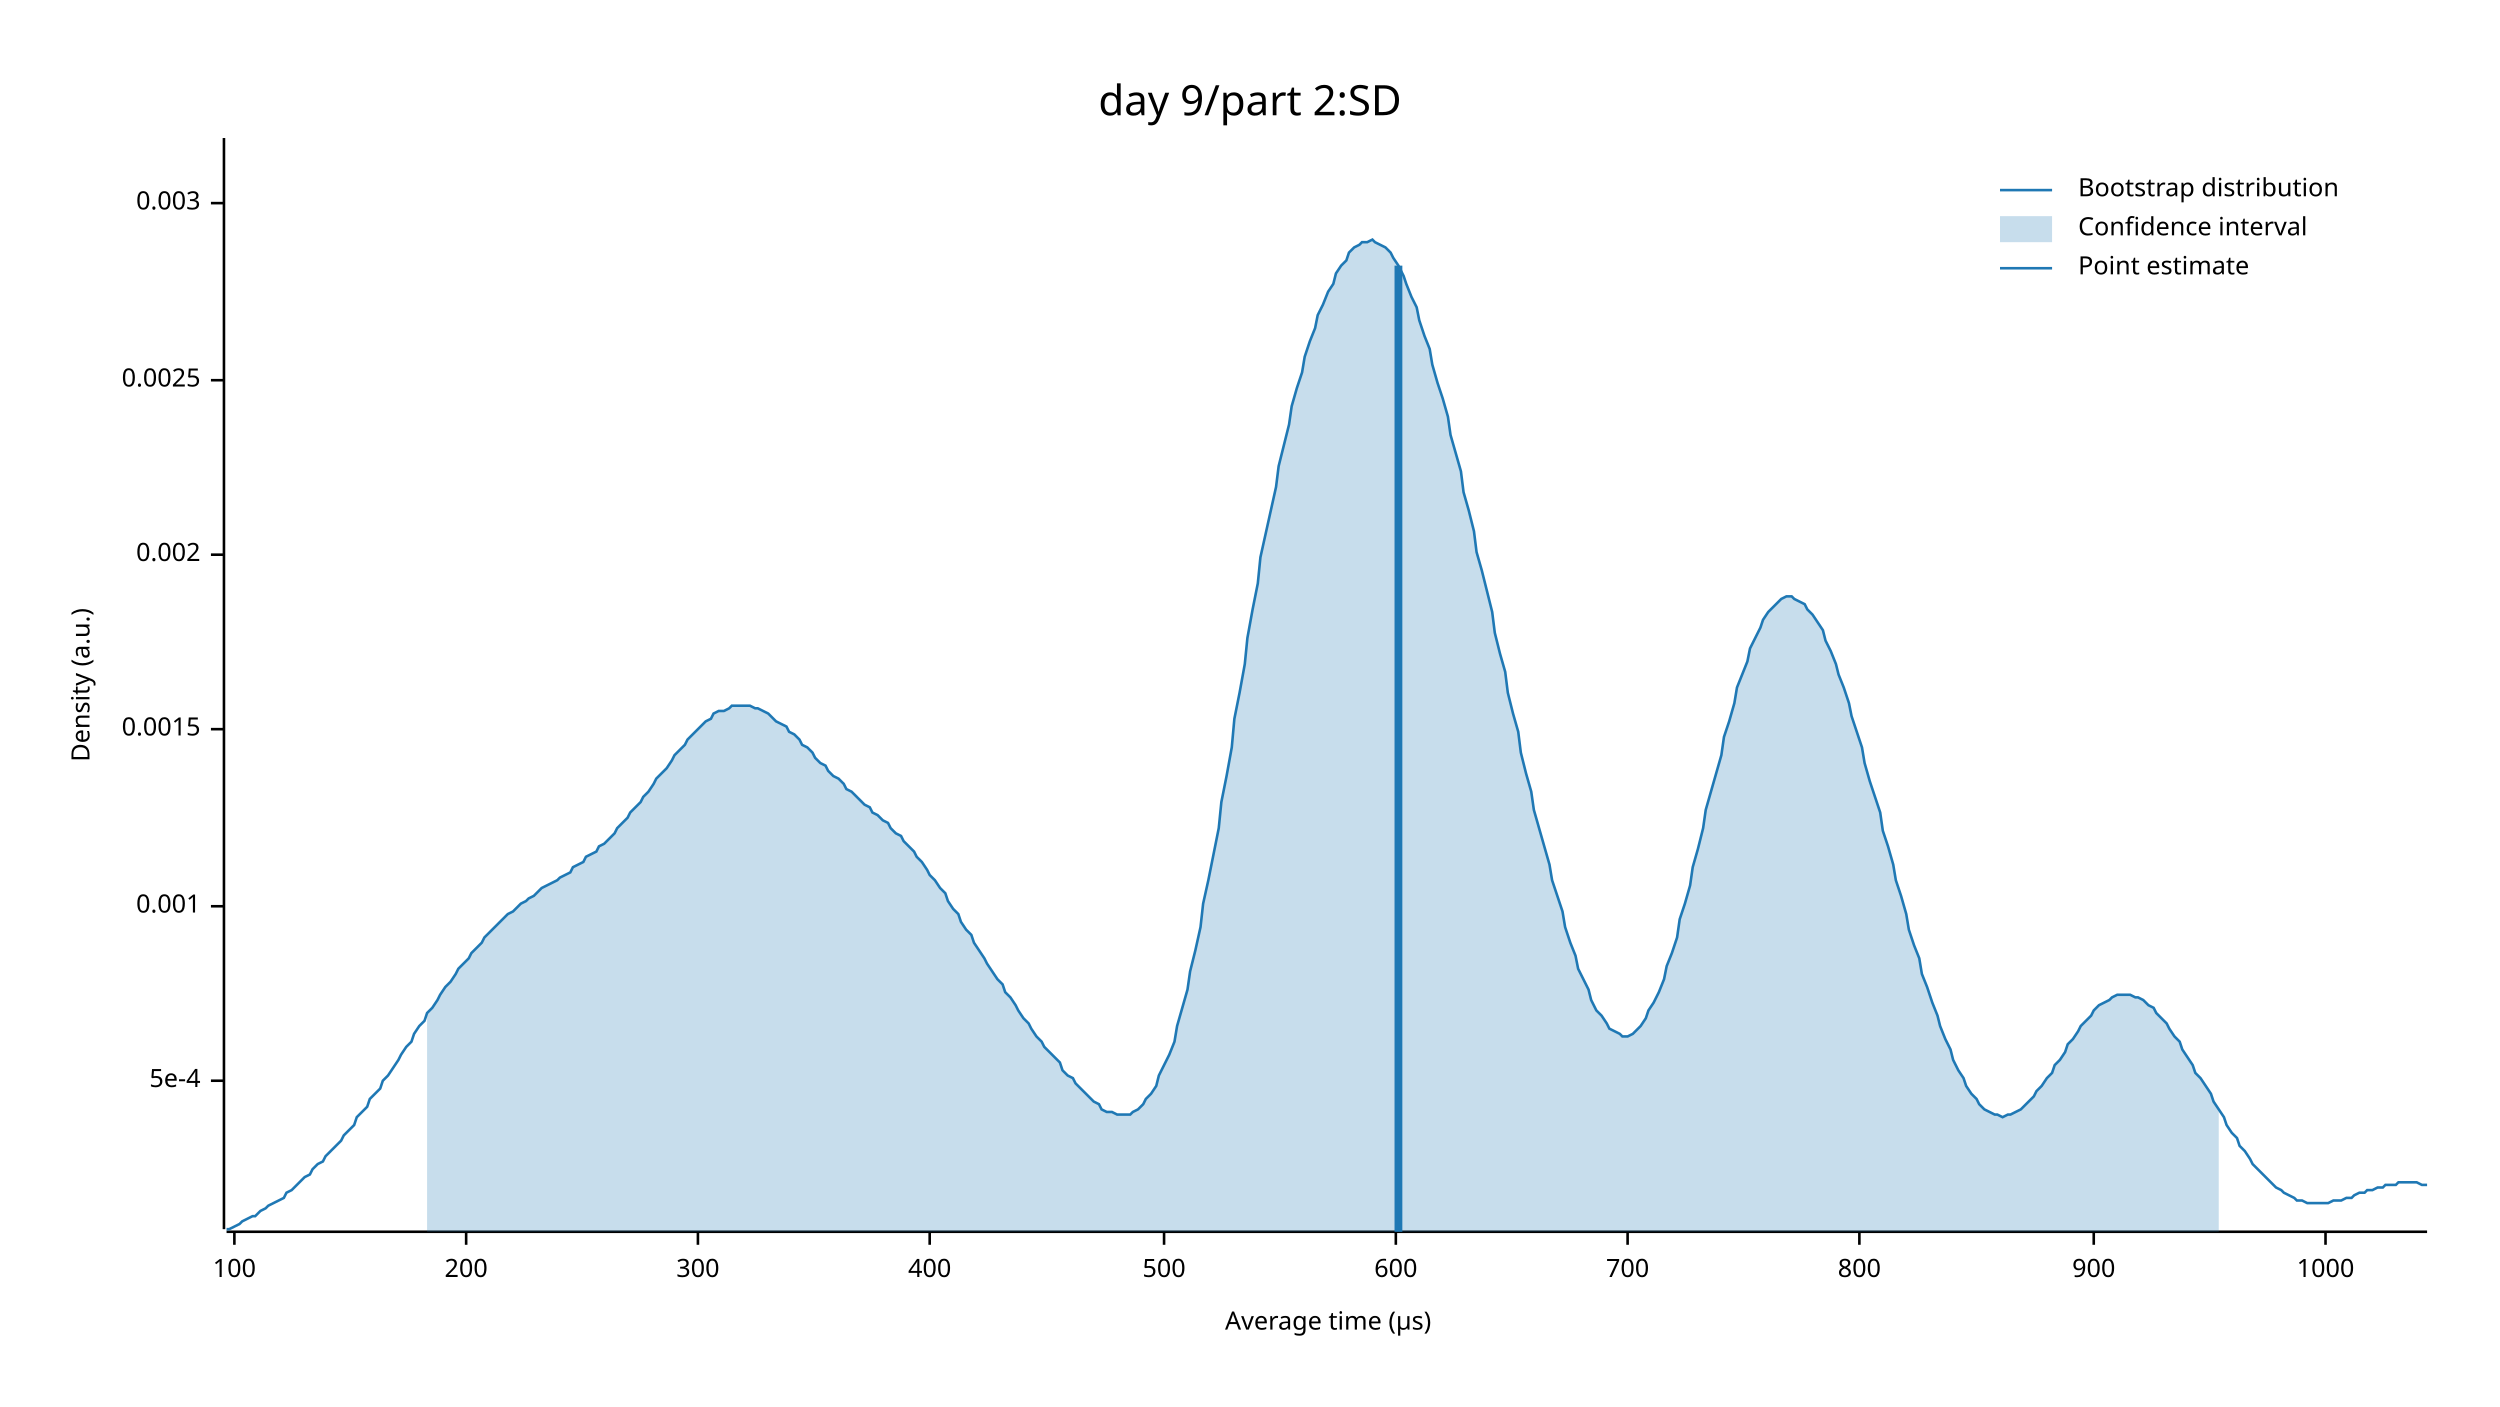
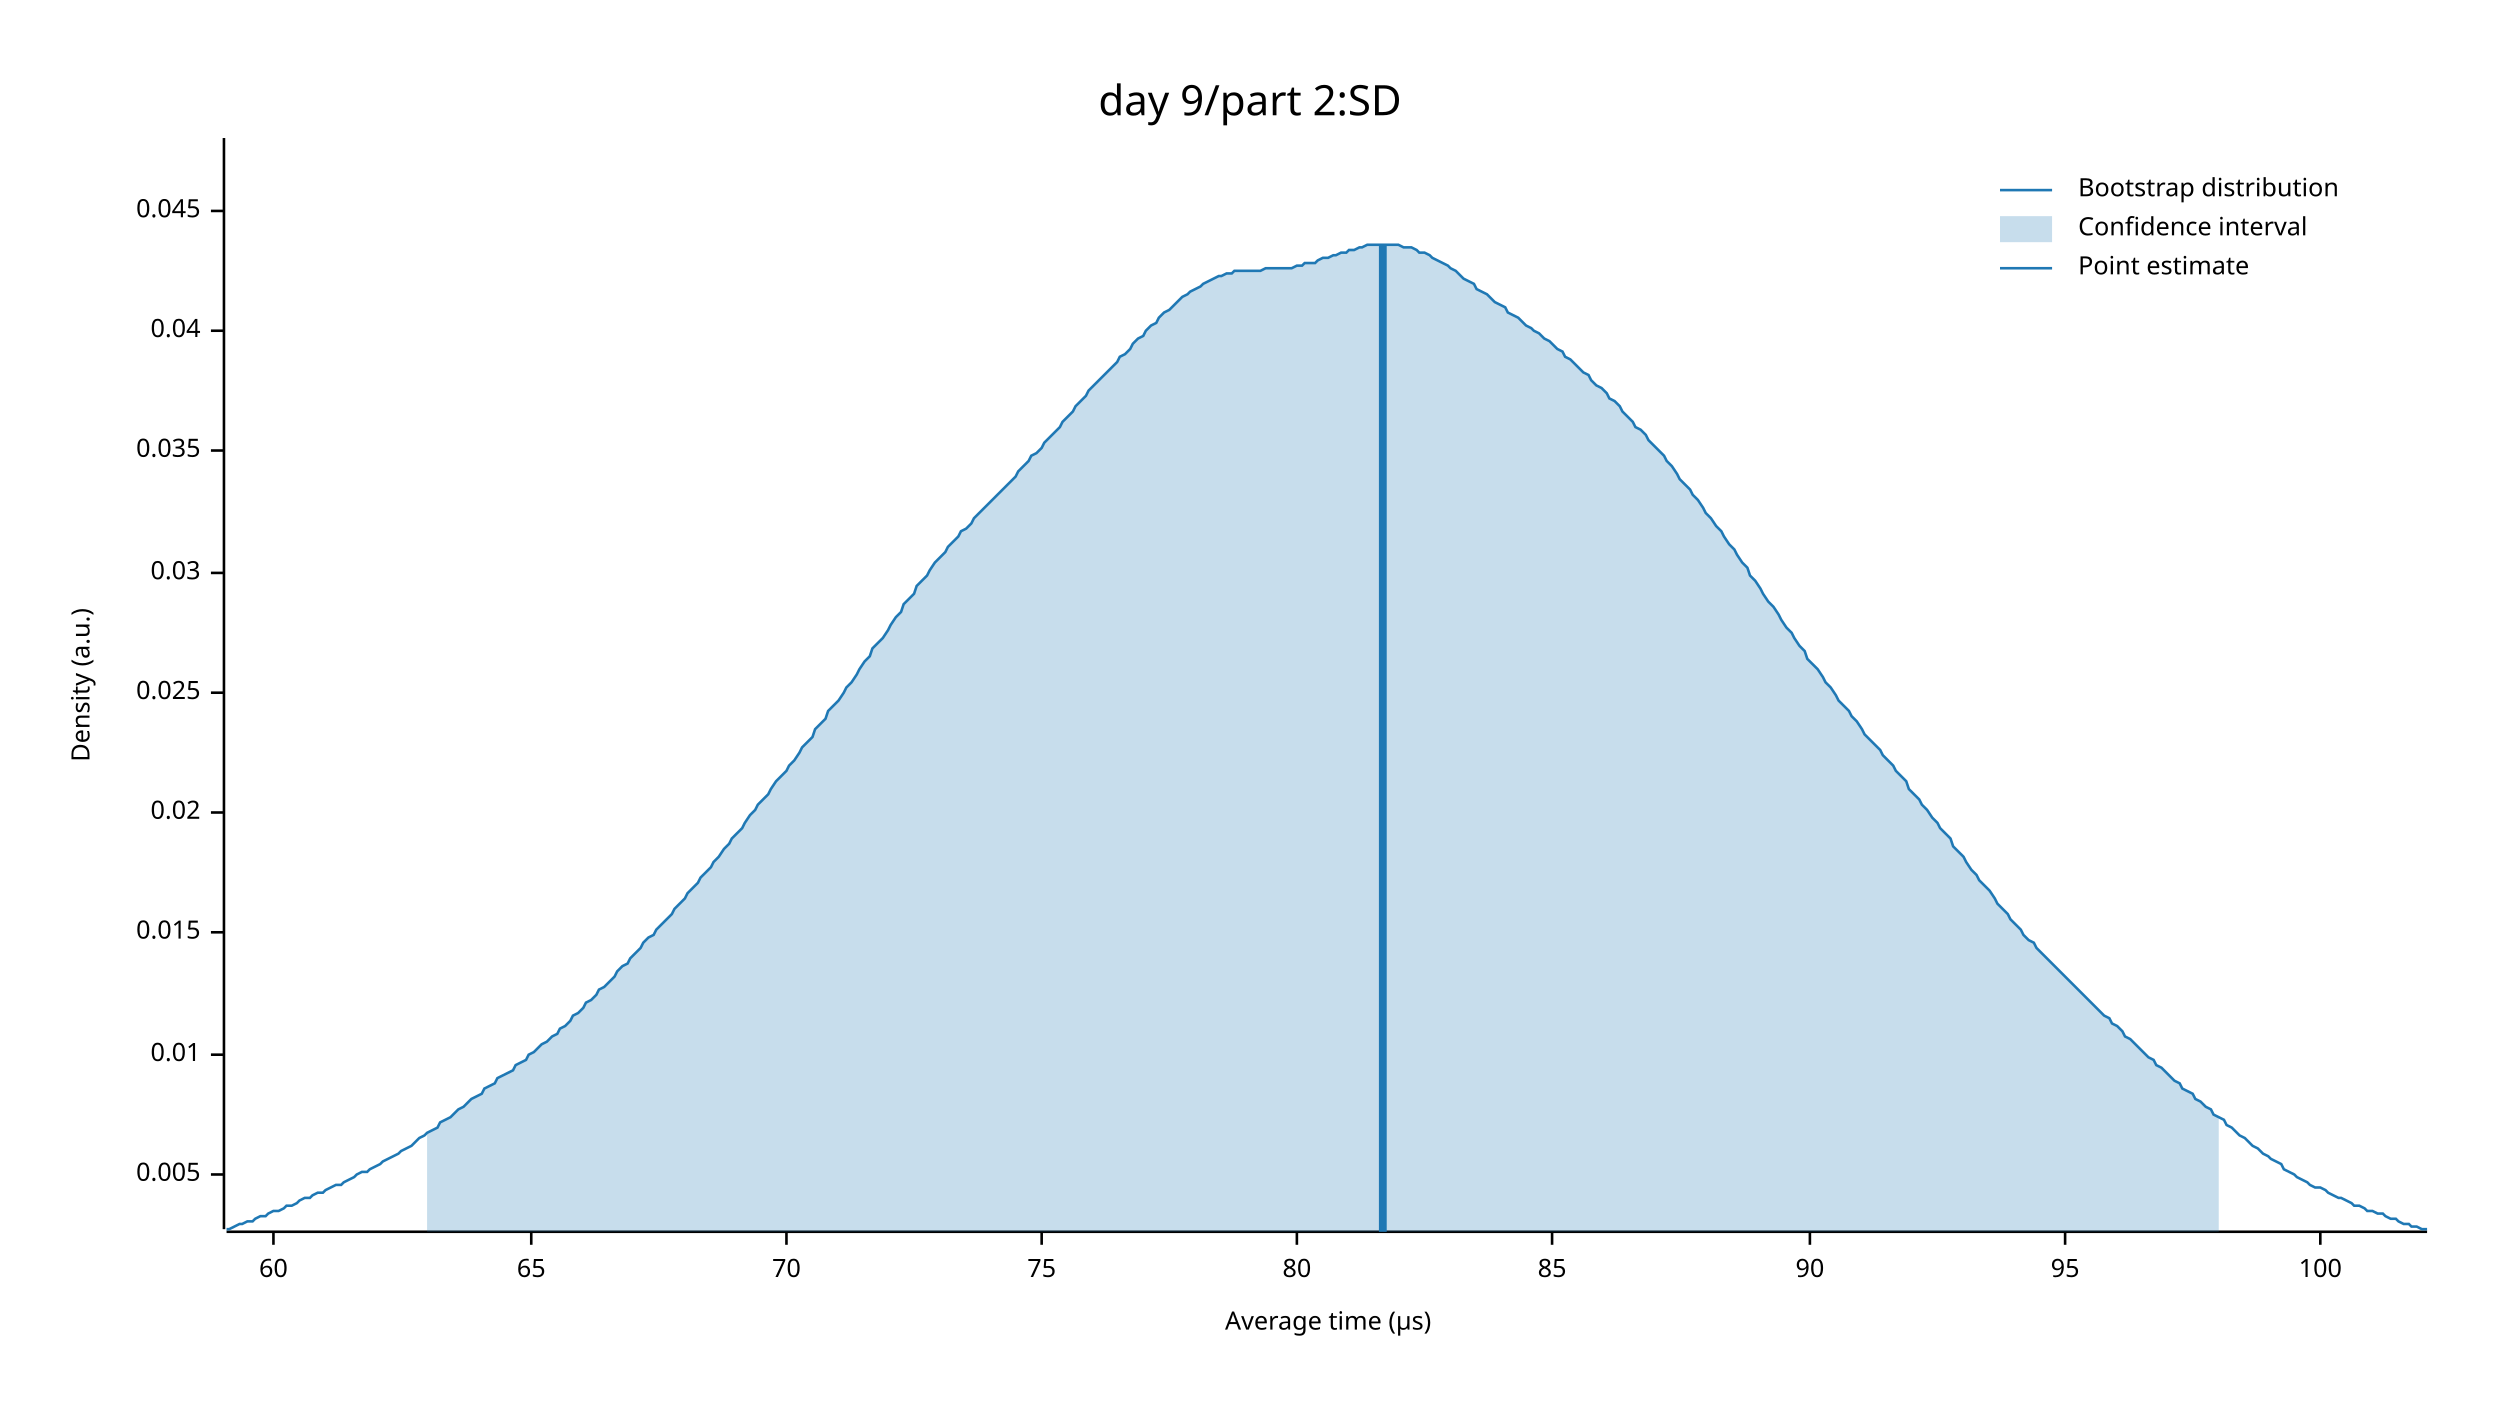
<svg xmlns="http://www.w3.org/2000/svg" width="960" height="540" viewBox="0 0 960 540">
  <text x="480" y="32" dy="0.76em" text-anchor="middle" font-family="sans-serif" font-size="16.129" opacity="1" fill="#000000">
day 9/part 2:SD
</text>
  <text x="27" y="263" dy="0.76em" text-anchor="middle" font-family="sans-serif" font-size="9.677" opacity="1" fill="#000000" transform="rotate(270, 27, 263)">
Density (a.u.)
</text>
  <text x="510" y="513" dy="-0.5ex" text-anchor="middle" font-family="sans-serif" font-size="9.677" opacity="1" fill="#000000">
Average time (µs)
</text>
  <polyline fill="none" opacity="1" stroke="#000000" stroke-width="1" points="86,53 86,472 " />
-   <text x="77" y="415" dy="0.5ex" text-anchor="end" font-family="sans-serif" font-size="9.677" opacity="1" fill="#000000">
- 5e-4
+   <text x="77" y="451" dy="0.5ex" text-anchor="end" font-family="sans-serif" font-size="9.677" opacity="1" fill="#000000">
+ 0.005
</text>
-   <polyline fill="none" opacity="1" stroke="#000000" stroke-width="1" points="81,415 86,415 " />
-   <text x="77" y="348" dy="0.5ex" text-anchor="end" font-family="sans-serif" font-size="9.677" opacity="1" fill="#000000">
- 0.001
+   <polyline fill="none" opacity="1" stroke="#000000" stroke-width="1" points="81,451 86,451 " />
+   <text x="77" y="405" dy="0.5ex" text-anchor="end" font-family="sans-serif" font-size="9.677" opacity="1" fill="#000000">
+ 0.01
</text>
-   <polyline fill="none" opacity="1" stroke="#000000" stroke-width="1" points="81,348 86,348 " />
-   <text x="77" y="280" dy="0.5ex" text-anchor="end" font-family="sans-serif" font-size="9.677" opacity="1" fill="#000000">
- 0.0015
+   <polyline fill="none" opacity="1" stroke="#000000" stroke-width="1" points="81,405 86,405 " />
+   <text x="77" y="358" dy="0.5ex" text-anchor="end" font-family="sans-serif" font-size="9.677" opacity="1" fill="#000000">
+ 0.015
</text>
-   <polyline fill="none" opacity="1" stroke="#000000" stroke-width="1" points="81,280 86,280 " />
-   <text x="77" y="213" dy="0.5ex" text-anchor="end" font-family="sans-serif" font-size="9.677" opacity="1" fill="#000000">
- 0.002
+   <polyline fill="none" opacity="1" stroke="#000000" stroke-width="1" points="81,358 86,358 " />
+   <text x="77" y="312" dy="0.5ex" text-anchor="end" font-family="sans-serif" font-size="9.677" opacity="1" fill="#000000">
+ 0.02
</text>
-   <polyline fill="none" opacity="1" stroke="#000000" stroke-width="1" points="81,213 86,213 " />
-   <text x="77" y="146" dy="0.5ex" text-anchor="end" font-family="sans-serif" font-size="9.677" opacity="1" fill="#000000">
- 0.0025
+   <polyline fill="none" opacity="1" stroke="#000000" stroke-width="1" points="81,312 86,312 " />
+   <text x="77" y="266" dy="0.5ex" text-anchor="end" font-family="sans-serif" font-size="9.677" opacity="1" fill="#000000">
+ 0.025
</text>
-   <polyline fill="none" opacity="1" stroke="#000000" stroke-width="1" points="81,146 86,146 " />
-   <text x="77" y="78" dy="0.5ex" text-anchor="end" font-family="sans-serif" font-size="9.677" opacity="1" fill="#000000">
- 0.003
+   <polyline fill="none" opacity="1" stroke="#000000" stroke-width="1" points="81,266 86,266 " />
+   <text x="77" y="220" dy="0.5ex" text-anchor="end" font-family="sans-serif" font-size="9.677" opacity="1" fill="#000000">
+ 0.03
</text>
-   <polyline fill="none" opacity="1" stroke="#000000" stroke-width="1" points="81,78 86,78 " />
+   <polyline fill="none" opacity="1" stroke="#000000" stroke-width="1" points="81,220 86,220 " />
+   <text x="77" y="173" dy="0.5ex" text-anchor="end" font-family="sans-serif" font-size="9.677" opacity="1" fill="#000000">
+ 0.035
+ </text>
+   <polyline fill="none" opacity="1" stroke="#000000" stroke-width="1" points="81,173 86,173 " />
+   <text x="77" y="127" dy="0.5ex" text-anchor="end" font-family="sans-serif" font-size="9.677" opacity="1" fill="#000000">
+ 0.04
+ </text>
+   <polyline fill="none" opacity="1" stroke="#000000" stroke-width="1" points="81,127 86,127 " />
+   <text x="77" y="81" dy="0.5ex" text-anchor="end" font-family="sans-serif" font-size="9.677" opacity="1" fill="#000000">
+ 0.045
+ </text>
+   <polyline fill="none" opacity="1" stroke="#000000" stroke-width="1" points="81,81 86,81 " />
  <polyline fill="none" opacity="1" stroke="#000000" stroke-width="1" points="87,473 932,473 " />
-   <text x="90" y="483" dy="0.76em" text-anchor="middle" font-family="sans-serif" font-size="9.677" opacity="1" fill="#000000">
+   <text x="105" y="483" dy="0.76em" text-anchor="middle" font-family="sans-serif" font-size="9.677" opacity="1" fill="#000000">
+ 60
+ </text>
+   <polyline fill="none" opacity="1" stroke="#000000" stroke-width="1" points="105,473 105,478 " />
+   <text x="204" y="483" dy="0.76em" text-anchor="middle" font-family="sans-serif" font-size="9.677" opacity="1" fill="#000000">
+ 65
+ </text>
+   <polyline fill="none" opacity="1" stroke="#000000" stroke-width="1" points="204,473 204,478 " />
+   <text x="302" y="483" dy="0.76em" text-anchor="middle" font-family="sans-serif" font-size="9.677" opacity="1" fill="#000000">
+ 70
+ </text>
+   <polyline fill="none" opacity="1" stroke="#000000" stroke-width="1" points="302,473 302,478 " />
+   <text x="400" y="483" dy="0.76em" text-anchor="middle" font-family="sans-serif" font-size="9.677" opacity="1" fill="#000000">
+ 75
+ </text>
+   <polyline fill="none" opacity="1" stroke="#000000" stroke-width="1" points="400,473 400,478 " />
+   <text x="498" y="483" dy="0.76em" text-anchor="middle" font-family="sans-serif" font-size="9.677" opacity="1" fill="#000000">
+ 80
+ </text>
+   <polyline fill="none" opacity="1" stroke="#000000" stroke-width="1" points="498,473 498,478 " />
+   <text x="596" y="483" dy="0.76em" text-anchor="middle" font-family="sans-serif" font-size="9.677" opacity="1" fill="#000000">
+ 85
+ </text>
+   <polyline fill="none" opacity="1" stroke="#000000" stroke-width="1" points="596,473 596,478 " />
+   <text x="695" y="483" dy="0.76em" text-anchor="middle" font-family="sans-serif" font-size="9.677" opacity="1" fill="#000000">
+ 90
+ </text>
+   <polyline fill="none" opacity="1" stroke="#000000" stroke-width="1" points="695,473 695,478 " />
+   <text x="793" y="483" dy="0.76em" text-anchor="middle" font-family="sans-serif" font-size="9.677" opacity="1" fill="#000000">
+ 95
+ </text>
+   <polyline fill="none" opacity="1" stroke="#000000" stroke-width="1" points="793,473 793,478 " />
+   <text x="891" y="483" dy="0.76em" text-anchor="middle" font-family="sans-serif" font-size="9.677" opacity="1" fill="#000000">
100
</text>
-   <polyline fill="none" opacity="1" stroke="#000000" stroke-width="1" points="90,473 90,478 " />
-   <text x="179" y="483" dy="0.76em" text-anchor="middle" font-family="sans-serif" font-size="9.677" opacity="1" fill="#000000">
- 200
- </text>
-   <polyline fill="none" opacity="1" stroke="#000000" stroke-width="1" points="179,473 179,478 " />
-   <text x="268" y="483" dy="0.76em" text-anchor="middle" font-family="sans-serif" font-size="9.677" opacity="1" fill="#000000">
- 300
- </text>
-   <polyline fill="none" opacity="1" stroke="#000000" stroke-width="1" points="268,473 268,478 " />
-   <text x="357" y="483" dy="0.76em" text-anchor="middle" font-family="sans-serif" font-size="9.677" opacity="1" fill="#000000">
- 400
- </text>
-   <polyline fill="none" opacity="1" stroke="#000000" stroke-width="1" points="357,473 357,478 " />
-   <text x="447" y="483" dy="0.76em" text-anchor="middle" font-family="sans-serif" font-size="9.677" opacity="1" fill="#000000">
- 500
- </text>
-   <polyline fill="none" opacity="1" stroke="#000000" stroke-width="1" points="447,473 447,478 " />
-   <text x="536" y="483" dy="0.76em" text-anchor="middle" font-family="sans-serif" font-size="9.677" opacity="1" fill="#000000">
- 600
- </text>
-   <polyline fill="none" opacity="1" stroke="#000000" stroke-width="1" points="536,473 536,478 " />
-   <text x="625" y="483" dy="0.76em" text-anchor="middle" font-family="sans-serif" font-size="9.677" opacity="1" fill="#000000">
- 700
- </text>
-   <polyline fill="none" opacity="1" stroke="#000000" stroke-width="1" points="625,473 625,478 " />
-   <text x="714" y="483" dy="0.76em" text-anchor="middle" font-family="sans-serif" font-size="9.677" opacity="1" fill="#000000">
- 800
- </text>
-   <polyline fill="none" opacity="1" stroke="#000000" stroke-width="1" points="714,473 714,478 " />
-   <text x="804" y="483" dy="0.76em" text-anchor="middle" font-family="sans-serif" font-size="9.677" opacity="1" fill="#000000">
- 900
- </text>
-   <polyline fill="none" opacity="1" stroke="#000000" stroke-width="1" points="804,473 804,478 " />
-   <text x="893" y="483" dy="0.76em" text-anchor="middle" font-family="sans-serif" font-size="9.677" opacity="1" fill="#000000">
- 1000
- </text>
-   <polyline fill="none" opacity="1" stroke="#000000" stroke-width="1" points="893,473 893,478 " />
-   <polyline fill="none" opacity="1" stroke="#1F78B4" stroke-width="1" points="87,472 88,472 90,471 92,470 93,469 95,468 97,467 98,467 100,465 102,464 103,463 105,462 107,461 109,460 110,458 112,457 114,455 115,454 117,452 119,451 120,449 122,447 124,446 125,444 127,442 129,440 131,438 132,436 134,434 136,432 137,429 139,427 141,425 142,422 144,420 146,418 147,415 149,413 151,410 153,407 154,405 156,402 158,400 159,397 161,394 163,392 164,389 166,387 168,384 169,382 171,379 173,377 175,374 176,372 178,370 180,368 181,366 183,364 185,362 186,360 188,358 190,356 191,355 193,353 195,351 197,350 198,349 200,347 202,346 203,345 205,344 207,342 208,341 210,340 212,339 214,338 215,337 217,336 219,335 220,333 222,332 224,331 225,329 227,328 229,327 230,325 232,324 234,322 236,320 237,318 239,316 241,314 242,312 244,310 246,308 247,306 249,304 251,301 252,299 254,297 256,295 258,292 259,290 261,288 263,286 264,284 266,282 268,280 269,279 271,277 273,276 274,274 276,273 278,273 280,272 281,271 283,271 285,271 286,271 288,271 290,272 291,272 293,273 295,274 296,275 298,277 300,278 302,279 303,281 305,282 307,284 308,286 310,287 312,289 313,291 315,293 317,294 318,296 320,298 322,299 324,301 325,303 327,304 329,306 330,307 332,309 334,310 335,312 337,313 339,315 341,316 342,318 344,320 346,321 347,323 349,325 351,327 352,329 354,331 356,334 357,336 359,338 361,341 363,343 364,346 366,349 368,351 369,354 371,357 373,359 374,362 376,365 378,368 379,370 381,373 383,376 385,378 386,381 388,383 390,386 391,388 393,391 395,393 396,395 398,398 400,400 401,402 403,404 405,406 407,408 408,411 410,413 412,414 413,416 415,418 417,420 418,421 420,423 422,424 423,426 425,427 427,427 429,428 430,428 432,428 434,428 435,427 437,426 439,424 440,422 442,420 444,417 445,413 447,409 449,405 451,400 452,394 454,387 456,380 457,373 459,365 461,356 462,347 464,338 466,328 468,318 469,308 471,298 473,287 474,276 476,266 478,255 479,245 481,234 483,224 484,214 486,205 488,196 490,187 491,179 493,171 495,163 496,156 498,149 500,143 501,137 503,131 505,126 506,121 508,117 510,112 512,109 513,105 515,102 517,100 518,97 520,95 522,94 523,93 525,93 527,92 528,93 530,94 532,95 534,97 535,99 537,102 539,106 540,109 542,114 544,118 545,123 547,129 549,134 550,140 552,147 554,153 556,160 557,167 559,174 561,181 562,189 564,196 566,204 567,212 569,219 571,227 573,235 574,243 576,251 578,258 579,266 581,274 583,281 584,289 586,297 588,304 589,311 591,318 593,325 595,332 596,338 598,344 600,350 601,356 603,362 605,367 606,372 608,376 610,380 611,384 613,388 615,390 617,393 618,395 620,396 622,397 623,398 625,398 627,397 628,396 630,394 632,391 633,388 635,385 637,381 639,376 640,371 642,366 644,360 645,353 647,347 649,340 650,333 652,326 654,318 655,311 657,304 659,297 661,290 662,283 664,277 666,270 667,264 669,259 671,254 672,249 674,245 676,241 677,238 679,235 681,233 683,231 684,230 686,229 688,229 689,230 691,231 693,232 694,234 696,236 698,239 700,242 701,246 703,250 705,255 706,259 708,264 710,270 711,275 713,281 715,287 716,293 718,300 720,306 722,312 723,319 725,325 727,332 728,338 730,344 732,351 733,357 735,363 737,368 738,374 740,379 742,385 744,390 745,394 747,399 749,403 750,407 752,411 754,414 755,417 757,420 759,422 760,424 762,426 764,427 766,428 767,428 769,429 771,428 772,428 774,427 776,426 777,425 779,423 781,421 782,419 784,417 786,414 788,412 789,409 791,407 793,404 794,401 796,399 798,396 799,394 801,392 803,390 804,388 806,386 808,385 810,384 811,383 813,382 815,382 816,382 818,382 820,383 821,383 823,384 825,386 827,387 828,389 830,391 832,393 833,395 835,398 837,400 838,403 840,406 842,409 843,412 845,414 847,417 849,420 850,423 852,426 854,429 855,432 857,435 859,437 860,440 862,442 864,445 865,447 867,449 869,451 871,453 872,454 874,456 876,457 877,458 879,459 881,460 882,461 884,461 886,462 887,462 889,462 891,462 893,462 894,462 896,461 898,461 899,461 901,460 903,460 904,459 906,458 908,458 909,457 911,457 913,456 915,456 916,455 918,455 920,455 921,454 923,454 925,454 926,454 928,454 930,455 932,455 " />
-   <polygon opacity="0.25" fill="#1F78B4" points="164,389 166,387 168,384 169,382 171,379 173,377 175,374 176,372 178,370 180,368 181,366 183,364 185,362 186,360 188,358 190,356 191,355 193,353 195,351 197,350 198,349 200,347 202,346 203,345 205,344 207,342 208,341 210,340 212,339 214,338 215,337 217,336 219,335 220,333 222,332 224,331 225,329 227,328 229,327 230,325 232,324 234,322 236,320 237,318 239,316 241,314 242,312 244,310 246,308 247,306 249,304 251,301 252,299 254,297 256,295 258,292 259,290 261,288 263,286 264,284 266,282 268,280 269,279 271,277 273,276 274,274 276,273 278,273 280,272 281,271 283,271 285,271 286,271 288,271 290,272 291,272 293,273 295,274 296,275 298,277 300,278 302,279 303,281 305,282 307,284 308,286 310,287 312,289 313,291 315,293 317,294 318,296 320,298 322,299 324,301 325,303 327,304 329,306 330,307 332,309 334,310 335,312 337,313 339,315 341,316 342,318 344,320 346,321 347,323 349,325 351,327 352,329 354,331 356,334 357,336 359,338 361,341 363,343 364,346 366,349 368,351 369,354 371,357 373,359 374,362 376,365 378,368 379,370 381,373 383,376 385,378 386,381 388,383 390,386 391,388 393,391 395,393 396,395 398,398 400,400 401,402 403,404 405,406 407,408 408,411 410,413 412,414 413,416 415,418 417,420 418,421 420,423 422,424 423,426 425,427 427,427 429,428 430,428 432,428 434,428 435,427 437,426 439,424 440,422 442,420 444,417 445,413 447,409 449,405 451,400 452,394 454,387 456,380 457,373 459,365 461,356 462,347 464,338 466,328 468,318 469,308 471,298 473,287 474,276 476,266 478,255 479,245 481,234 483,224 484,214 486,205 488,196 490,187 491,179 493,171 495,163 496,156 498,149 500,143 501,137 503,131 505,126 506,121 508,117 510,112 512,109 513,105 515,102 517,100 518,97 520,95 522,94 523,93 525,93 527,92 528,93 530,94 532,95 534,97 535,99 537,102 539,106 540,109 542,114 544,118 545,123 547,129 549,134 550,140 552,147 554,153 556,160 557,167 559,174 561,181 562,189 564,196 566,204 567,212 569,219 571,227 573,235 574,243 576,251 578,258 579,266 581,274 583,281 584,289 586,297 588,304 589,311 591,318 593,325 595,332 596,338 598,344 600,350 601,356 603,362 605,367 606,372 608,376 610,380 611,384 613,388 615,390 617,393 618,395 620,396 622,397 623,398 625,398 627,397 628,396 630,394 632,391 633,388 635,385 637,381 639,376 640,371 642,366 644,360 645,353 647,347 649,340 650,333 652,326 654,318 655,311 657,304 659,297 661,290 662,283 664,277 666,270 667,264 669,259 671,254 672,249 674,245 676,241 677,238 679,235 681,233 683,231 684,230 686,229 688,229 689,230 691,231 693,232 694,234 696,236 698,239 700,242 701,246 703,250 705,255 706,259 708,264 710,270 711,275 713,281 715,287 716,293 718,300 720,306 722,312 723,319 725,325 727,332 728,338 730,344 732,351 733,357 735,363 737,368 738,374 740,379 742,385 744,390 745,394 747,399 749,403 750,407 752,411 754,414 755,417 757,420 759,422 760,424 762,426 764,427 766,428 767,428 769,429 771,428 772,428 774,427 776,426 777,425 779,423 781,421 782,419 784,417 786,414 788,412 789,409 791,407 793,404 794,401 796,399 798,396 799,394 801,392 803,390 804,388 806,386 808,385 810,384 811,383 813,382 815,382 816,382 818,382 820,383 821,383 823,384 825,386 827,387 828,389 830,391 832,393 833,395 835,398 837,400 838,403 840,406 842,409 843,412 845,414 847,417 849,420 850,423 852,426 852,473 164,473 " />
-   <polyline fill="none" opacity="1" stroke="#1F78B4" stroke-width="3" points="537,473 537,102 " />
+   <polyline fill="none" opacity="1" stroke="#000000" stroke-width="1" points="891,473 891,478 " />
+   <polyline fill="none" opacity="1" stroke="#1F78B4" stroke-width="1" points="87,472 88,472 90,471 92,470 93,470 95,469 97,469 98,468 100,467 102,467 103,466 105,465 107,465 109,464 110,463 112,463 114,462 115,461 117,460 119,460 120,459 122,458 124,458 125,457 127,456 129,455 131,455 132,454 134,453 136,452 137,451 139,450 141,450 142,449 144,448 146,447 147,446 149,445 151,444 153,443 154,442 156,441 158,440 159,439 161,437 163,436 164,435 166,434 168,433 169,431 171,430 173,429 175,427 176,426 178,425 180,423 181,422 183,421 185,420 186,418 188,417 190,416 191,414 193,413 195,412 197,411 198,409 200,408 202,407 203,405 205,404 207,402 208,401 210,400 212,398 214,397 215,395 217,394 219,392 220,390 222,389 224,387 225,385 227,384 229,382 230,380 232,379 234,377 236,375 237,373 239,371 241,370 242,368 244,366 246,364 247,362 249,360 251,359 252,357 254,355 256,353 258,351 259,349 261,347 263,345 264,343 266,341 268,339 269,337 271,335 273,333 274,331 276,329 278,326 280,324 281,322 283,320 285,318 286,316 288,313 290,311 291,309 293,307 295,305 296,303 298,300 300,298 302,296 303,294 305,292 307,289 308,287 310,285 312,283 313,280 315,278 317,276 318,273 320,271 322,269 324,266 325,264 327,262 329,259 330,257 332,254 334,252 335,249 337,247 339,245 341,242 342,240 344,237 346,235 347,232 349,230 351,228 352,225 354,223 356,221 357,219 359,216 361,214 363,212 364,210 366,208 368,206 369,204 371,203 373,201 374,199 376,197 378,195 379,194 381,192 383,190 385,188 386,187 388,185 390,183 391,181 393,179 395,177 396,175 398,174 400,172 401,170 403,168 405,166 407,164 408,162 410,160 412,158 413,156 415,154 417,152 418,150 420,148 422,146 423,145 425,143 427,141 429,139 430,137 432,136 434,134 435,132 437,130 439,129 440,127 442,125 444,124 445,122 447,120 449,119 451,117 452,116 454,114 456,113 457,112 459,111 461,110 462,109 464,108 466,107 468,106 469,106 471,105 473,105 474,104 476,104 478,104 479,104 481,104 483,104 484,104 486,103 488,103 490,103 491,103 493,103 495,103 496,103 498,102 500,102 501,101 503,101 505,101 506,100 508,99 510,99 512,98 513,98 515,97 517,97 518,96 520,96 522,95 523,95 525,94 527,94 528,94 530,94 532,94 534,94 535,94 537,94 539,95 540,95 542,95 544,96 545,97 547,97 549,98 550,99 552,100 554,101 556,102 557,103 559,104 561,106 562,107 564,108 566,109 567,111 569,112 571,113 573,115 574,116 576,117 578,118 579,120 581,121 583,122 584,123 586,125 588,126 589,127 591,128 593,130 595,131 596,132 598,134 600,135 601,137 603,138 605,140 606,141 608,143 610,144 611,146 613,148 615,149 617,151 618,153 620,154 622,156 623,158 625,160 627,162 628,164 630,165 632,167 633,169 635,171 637,173 639,175 640,177 642,179 644,182 645,184 647,186 649,188 650,190 652,192 654,195 655,197 657,199 659,202 661,204 662,206 664,209 666,211 667,213 669,216 671,218 672,221 674,223 676,226 677,228 679,231 681,233 683,236 684,238 686,241 688,243 689,245 691,248 693,250 694,253 696,255 698,257 700,260 701,262 703,264 705,267 706,269 708,271 710,273 711,275 713,277 715,280 716,282 718,284 720,286 722,288 723,290 725,292 727,294 728,296 730,298 732,300 733,303 735,305 737,307 738,309 740,311 742,314 744,316 745,318 747,320 749,322 750,325 752,327 754,329 755,331 757,334 759,336 760,338 762,340 764,342 766,345 767,347 769,349 771,351 772,353 774,355 776,357 777,359 779,361 781,362 782,364 784,366 786,368 788,370 789,371 791,373 793,375 794,376 796,378 798,380 799,381 801,383 803,385 804,386 806,388 808,390 810,391 811,393 813,394 815,396 816,398 818,399 820,401 821,402 823,404 825,406 827,407 828,409 830,410 832,412 833,413 835,415 837,416 838,418 840,419 842,420 843,422 845,423 847,425 849,426 850,428 852,429 854,430 855,432 857,433 859,435 860,436 862,437 864,439 865,440 867,441 869,443 871,444 872,445 874,446 876,447 877,449 879,450 881,451 882,452 884,453 886,454 887,455 889,456 891,456 893,457 894,458 896,459 898,460 899,460 901,461 903,462 904,463 906,463 908,464 909,465 911,465 913,466 915,466 916,467 918,468 920,468 921,469 923,470 925,470 926,471 928,471 930,472 932,472 " />
+   <polygon opacity="0.25" fill="#1F78B4" points="164,435 166,434 168,433 169,431 171,430 173,429 175,427 176,426 178,425 180,423 181,422 183,421 185,420 186,418 188,417 190,416 191,414 193,413 195,412 197,411 198,409 200,408 202,407 203,405 205,404 207,402 208,401 210,400 212,398 214,397 215,395 217,394 219,392 220,390 222,389 224,387 225,385 227,384 229,382 230,380 232,379 234,377 236,375 237,373 239,371 241,370 242,368 244,366 246,364 247,362 249,360 251,359 252,357 254,355 256,353 258,351 259,349 261,347 263,345 264,343 266,341 268,339 269,337 271,335 273,333 274,331 276,329 278,326 280,324 281,322 283,320 285,318 286,316 288,313 290,311 291,309 293,307 295,305 296,303 298,300 300,298 302,296 303,294 305,292 307,289 308,287 310,285 312,283 313,280 315,278 317,276 318,273 320,271 322,269 324,266 325,264 327,262 329,259 330,257 332,254 334,252 335,249 337,247 339,245 341,242 342,240 344,237 346,235 347,232 349,230 351,228 352,225 354,223 356,221 357,219 359,216 361,214 363,212 364,210 366,208 368,206 369,204 371,203 373,201 374,199 376,197 378,195 379,194 381,192 383,190 385,188 386,187 388,185 390,183 391,181 393,179 395,177 396,175 398,174 400,172 401,170 403,168 405,166 407,164 408,162 410,160 412,158 413,156 415,154 417,152 418,150 420,148 422,146 423,145 425,143 427,141 429,139 430,137 432,136 434,134 435,132 437,130 439,129 440,127 442,125 444,124 445,122 447,120 449,119 451,117 452,116 454,114 456,113 457,112 459,111 461,110 462,109 464,108 466,107 468,106 469,106 471,105 473,105 474,104 476,104 478,104 479,104 481,104 483,104 484,104 486,103 488,103 490,103 491,103 493,103 495,103 496,103 498,102 500,102 501,101 503,101 505,101 506,100 508,99 510,99 512,98 513,98 515,97 517,97 518,96 520,96 522,95 523,95 525,94 527,94 528,94 530,94 532,94 534,94 535,94 537,94 539,95 540,95 542,95 544,96 545,97 547,97 549,98 550,99 552,100 554,101 556,102 557,103 559,104 561,106 562,107 564,108 566,109 567,111 569,112 571,113 573,115 574,116 576,117 578,118 579,120 581,121 583,122 584,123 586,125 588,126 589,127 591,128 593,130 595,131 596,132 598,134 600,135 601,137 603,138 605,140 606,141 608,143 610,144 611,146 613,148 615,149 617,151 618,153 620,154 622,156 623,158 625,160 627,162 628,164 630,165 632,167 633,169 635,171 637,173 639,175 640,177 642,179 644,182 645,184 647,186 649,188 650,190 652,192 654,195 655,197 657,199 659,202 661,204 662,206 664,209 666,211 667,213 669,216 671,218 672,221 674,223 676,226 677,228 679,231 681,233 683,236 684,238 686,241 688,243 689,245 691,248 693,250 694,253 696,255 698,257 700,260 701,262 703,264 705,267 706,269 708,271 710,273 711,275 713,277 715,280 716,282 718,284 720,286 722,288 723,290 725,292 727,294 728,296 730,298 732,300 733,303 735,305 737,307 738,309 740,311 742,314 744,316 745,318 747,320 749,322 750,325 752,327 754,329 755,331 757,334 759,336 760,338 762,340 764,342 766,345 767,347 769,349 771,351 772,353 774,355 776,357 777,359 779,361 781,362 782,364 784,366 786,368 788,370 789,371 791,373 793,375 794,376 796,378 798,380 799,381 801,383 803,385 804,386 806,388 808,390 810,391 811,393 813,394 815,396 816,398 818,399 820,401 821,402 823,404 825,406 827,407 828,409 830,410 832,412 833,413 835,415 837,416 838,418 840,419 842,420 843,422 845,423 847,425 849,426 850,428 852,429 852,473 164,473 " />
+   <polyline fill="none" opacity="1" stroke="#1F78B4" stroke-width="3" points="531,473 531,94 " />
  <text x="798" y="68" dy="0.76em" text-anchor="start" font-family="sans-serif" font-size="9.677" opacity="1" fill="#000000">
Bootstrap distribution
</text>
  <text x="798" y="83" dy="0.76em" text-anchor="start" font-family="sans-serif" font-size="9.677" opacity="1" fill="#000000">
Confidence interval
</text>
  <text x="798" y="98" dy="0.76em" text-anchor="start" font-family="sans-serif" font-size="9.677" opacity="1" fill="#000000">
Point estimate
</text>
  <polyline fill="none" opacity="1" stroke="#1F78B4" stroke-width="1" points="768,73 788,73 " />
  <rect x="768" y="83" width="20" height="10" opacity="0.25" fill="#1F78B4" stroke="none" />
  <polyline fill="none" opacity="1" stroke="#1F78B4" stroke-width="1" points="768,103 788,103 " />
</svg>
